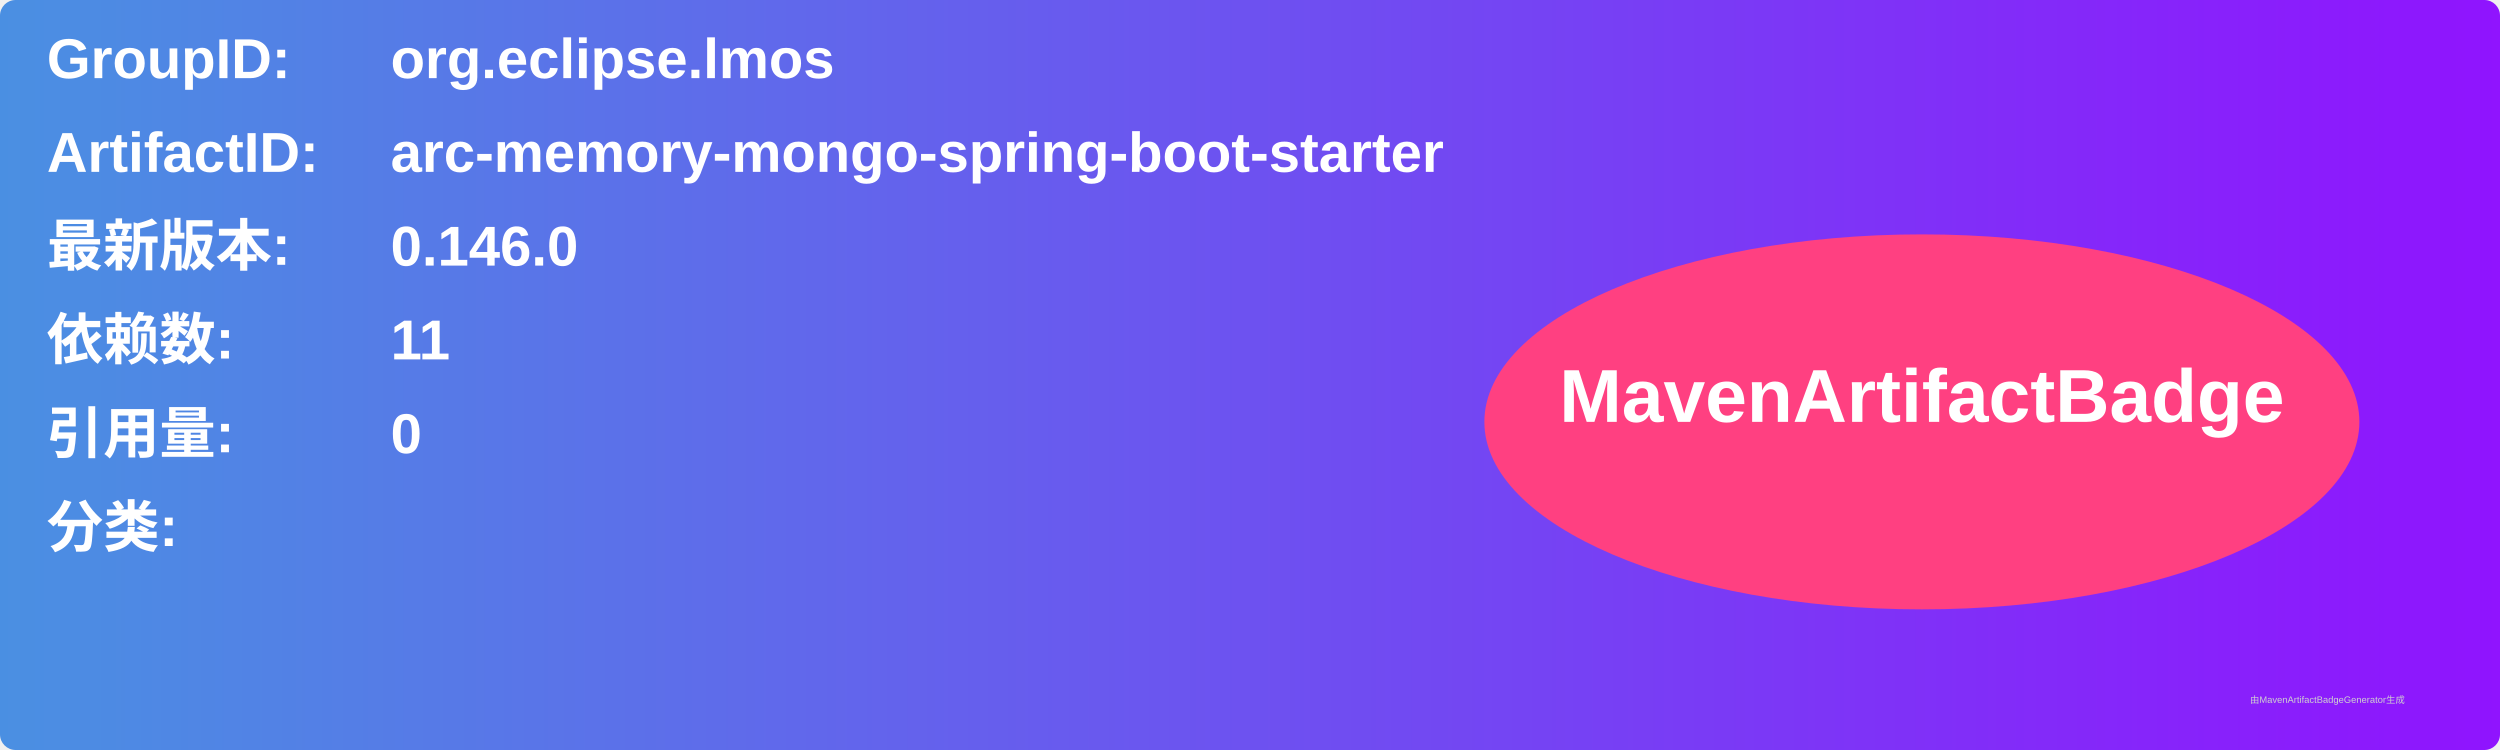
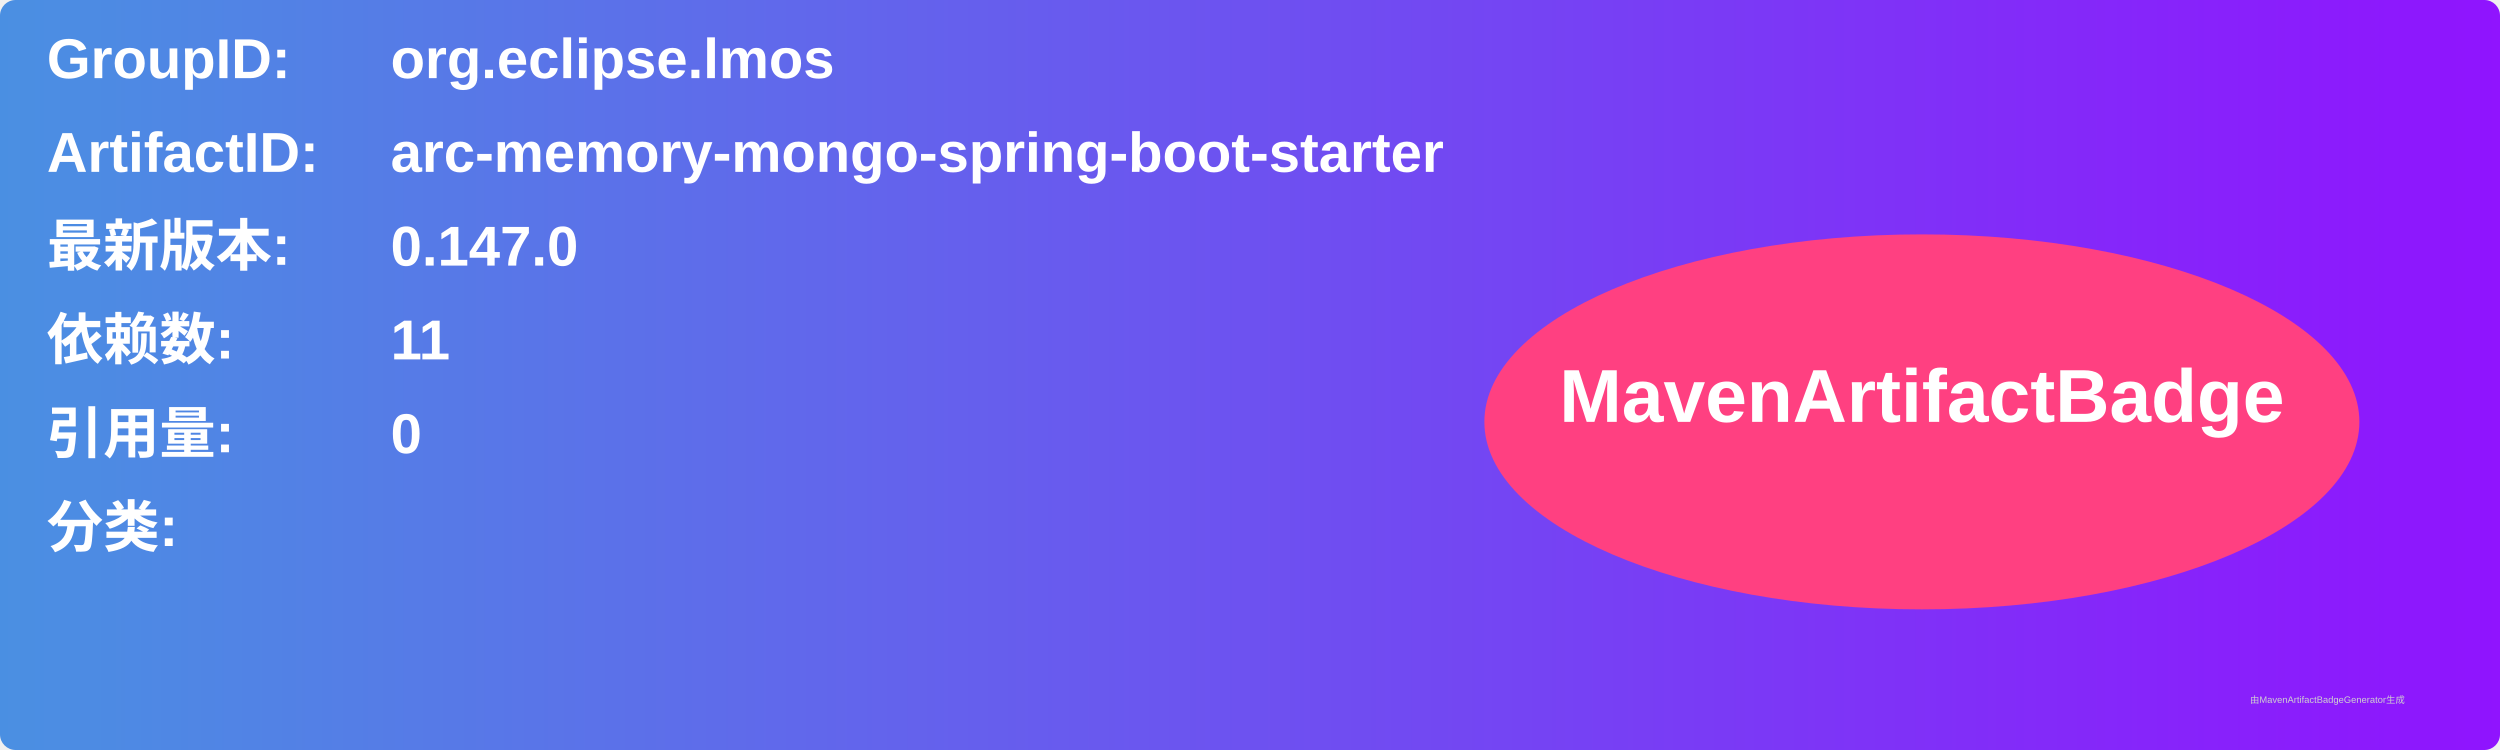
<svg xmlns="http://www.w3.org/2000/svg" width="800" height="240" viewBox="0 0 800 240">
  <linearGradient id="grad" x1="0%" y1="0%" x2="100%" y2="0%">
    <stop offset="0%" stop-color="#4a90e2" />
    <stop offset="100%" stop-color="#9013fe" />
  </linearGradient>
  <rect width="100%" height="100%" rx="5" ry="5" fill="url(#grad)" />
  <g transform="translate(15, 15)">
    <text x="0" y="10" font-family="Arial" font-size="18" fill="white" font-weight="bold" width="260">GroupID:</text>
    <text x="110" y="10" font-family="Arial" font-size="18" fill="white" font-weight="bold" width="460">org.eclipse.lmos</text>
    <text x="0" y="40" font-family="Arial" font-size="18" fill="white" font-weight="bold" width="260">ArtifactID:</text>
    <text x="110" y="40" font-family="Arial" font-size="18" fill="white" font-weight="bold" width="460">arc-memory-mongo-spring-boot-starter</text>
    <text x="0" y="70" font-family="Arial" font-size="18" fill="white" font-weight="bold">最新版本:</text>
    <text x="110" y="70" font-family="Arial" font-size="18" fill="white" font-weight="bold">
-       <tspan font-weight="bold">0.146.0</tspan>
+       <tspan font-weight="bold">0.147.0</tspan>
    </text>
    <text x="0" y="100" font-family="Arial" font-size="18" fill="white" font-weight="bold">依赖数: </text>
    <text x="110" y="100" font-family="Arial" font-size="18" fill="white">
      <tspan font-weight="bold">11</tspan>
    </text>
    <text x="0" y="130" font-family="Arial" font-size="18" fill="white" font-weight="bold">引用量: </text>
    <text x="110" y="130" font-family="Arial" font-size="18" fill="white">
      <tspan font-weight="bold">0</tspan>
    </text>
    <text x="0" y="160" font-family="Arial" font-size="18" fill="white" font-weight="bold">分类:</text>
    <text x="10" y="190" font-family="Arial" font-size="10" fill="white">
      <tspan font-weight="bold" />
    </text>
    <ellipse cx="600" cy="120" rx="140" ry="60" fill="#ff4081" />
    <text x="600" y="120" text-anchor="middle" font-family="Arial" font-size="24" fill="white" font-weight="bold">MavenArtifactBadge</text>
  </g>
  <text x="720" y="225" font-family="Arial" font-size="3" fill="#d0d0d0">由MavenArtifactBadgeGenerator生成</text>
</svg>
